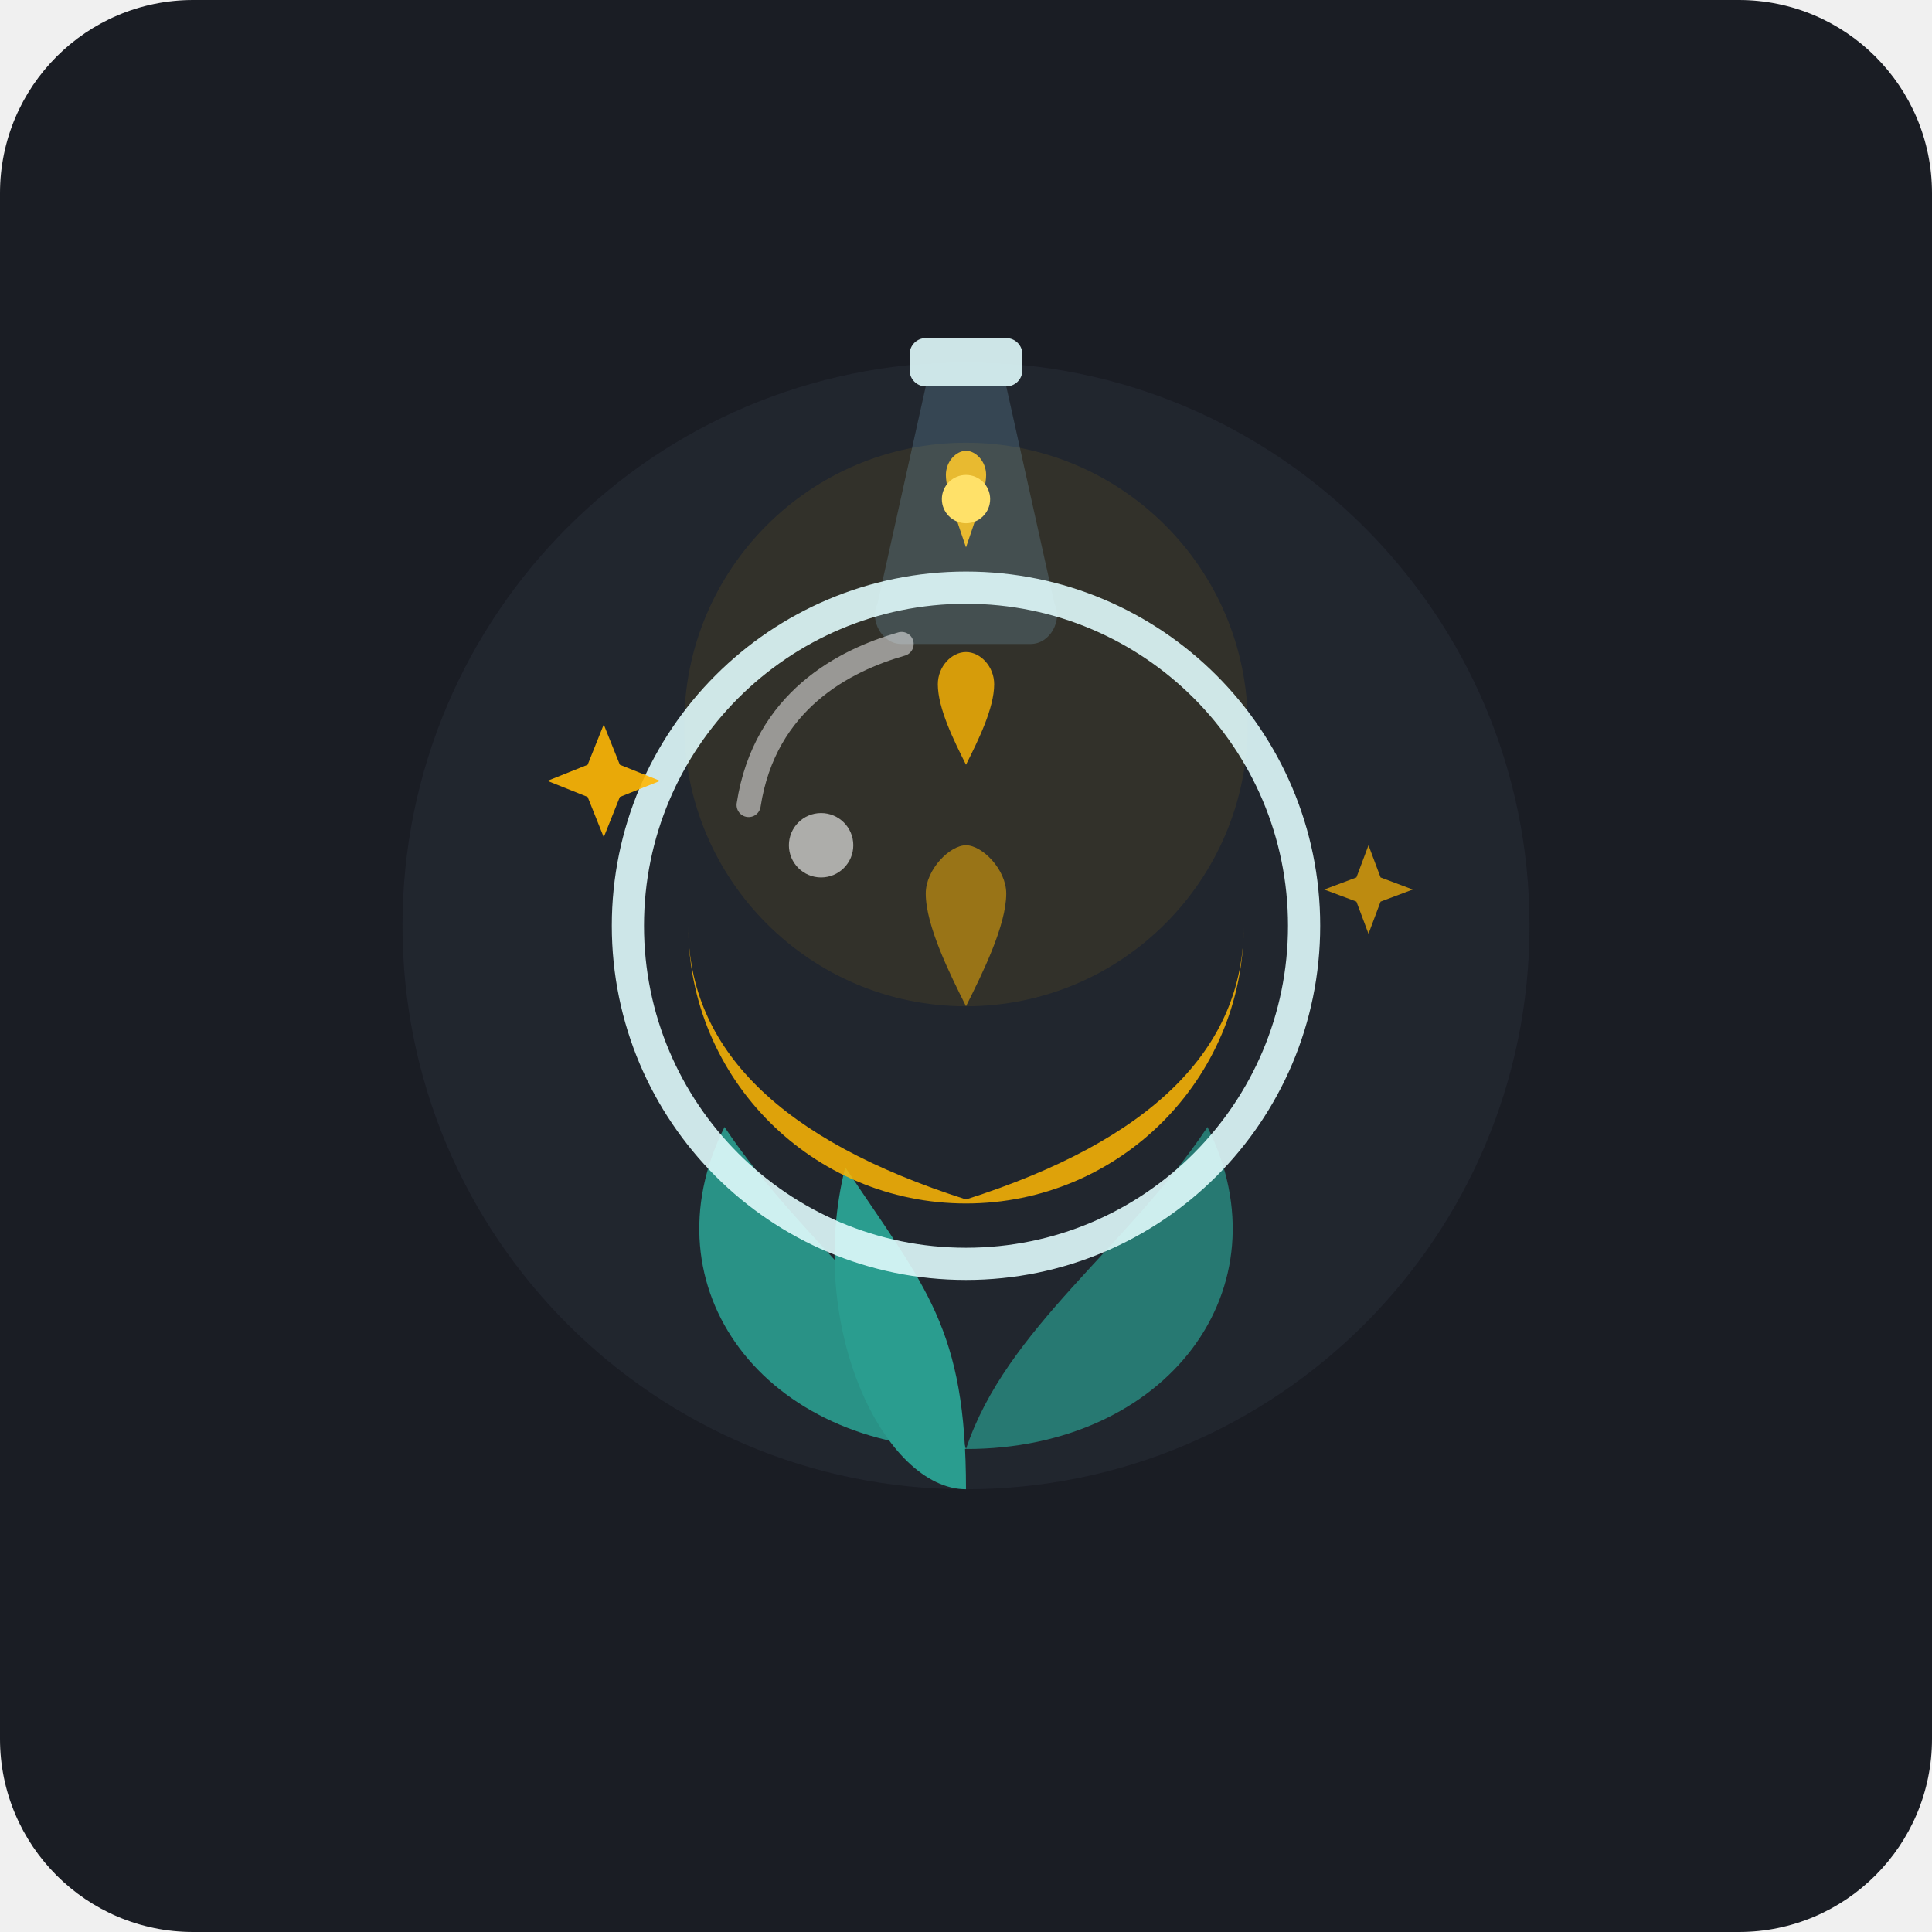
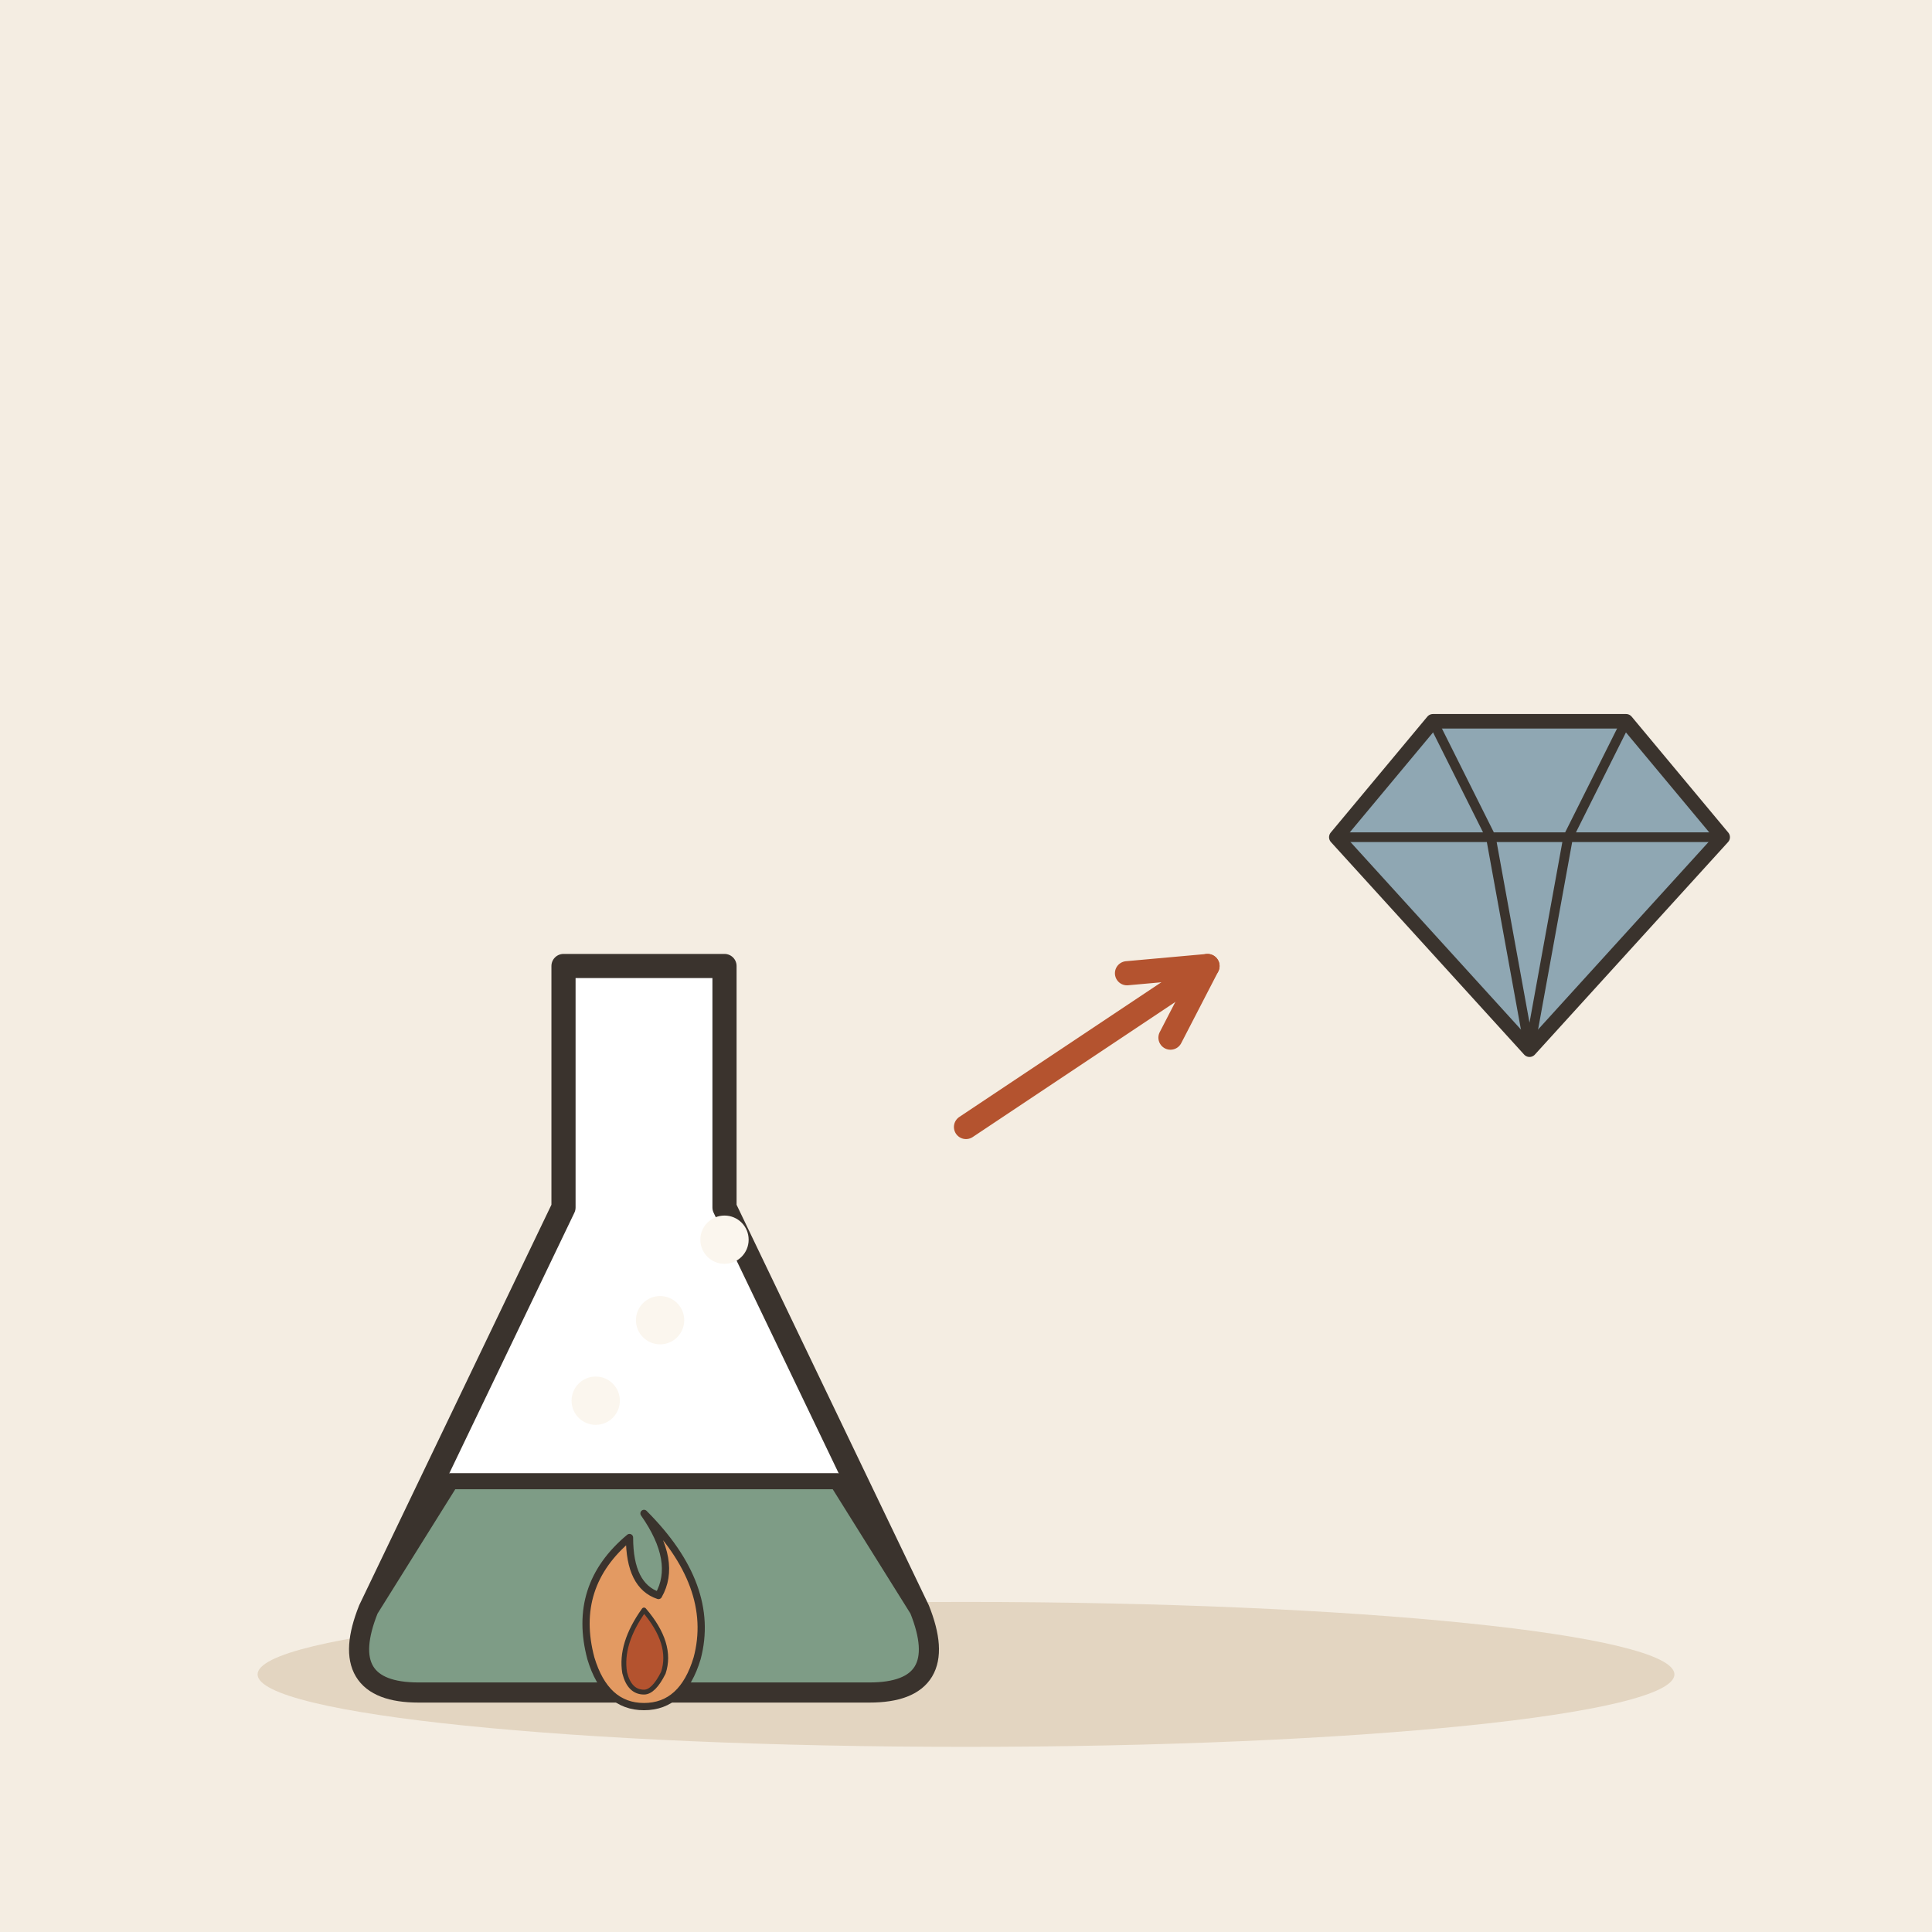
- <svg xmlns="http://www.w3.org/2000/svg" width="240" height="240" viewBox="0 0 240 240">
-   <rect width="240" height="240" rx="24" fill="#1A1D24" />
-   <circle cx="120" cy="115" r="70" fill="#262B36" opacity="0.6" />
-   <circle cx="120" cy="90" r="35" fill="#FFB703" opacity="0.08" />
-   <g transform="translate(120, 165)">
-     <path d="M0,15 C-25,15 -40,-5 -30,-25 C-20,-10 -5,0 0,15 Z" fill="#2A9D8F" opacity="0.9" />
-     <path d="M0,15 C25,15 40,-5 30,-25 C20,-10 5,0 0,15 Z" fill="#2A9D8F" opacity="0.7" />
-     <path d="M0,20 C-10,20 -20,0 -15,-20 C-5,-5 0,0 0,20 Z" fill="#2A9D8F" />
+ <svg xmlns="http://www.w3.org/2000/svg" viewBox="0 0 240 240" data-style="editorial">
+   <rect width="240" height="240" fill="#F4EDE2" />
+   <ellipse cx="120" cy="208" rx="88" ry="9" fill="#E3D5C1" />
+   <g transform="translate(80 170)">
+     <path d="M-10 -50L10 -50L10 -20L34 30Q38 40 28 40L-28 40Q-38 40 -34 30L-10 -20Z" fill="#FFFFFF" stroke="#3A332D" stroke-width="3" stroke-linecap="round" stroke-linejoin="round" />
+     <path d="M-24 14L24 14L34 30Q38 40 28 40L-28 40Q-38 40 -34 30Z" fill="#7E9C86" stroke="#3A332D" stroke-width="2" stroke-linecap="round" stroke-linejoin="round" />
+     <circle cx="-6" cy="4" r="3" fill="#FBF6EE" />
+     <circle cx="2" cy="-6" r="3" fill="#FBF6EE" />
+     <circle cx="10" cy="-16" r="3" fill="#FBF6EE" />
  </g>
-   <g>
-     <path d="M120,125 C122,121 125,115 125,111 C125,108 122,105 120,105 C118,105 115,108 115,111 C115,115 118,121 120,125 Z" fill="#FFB703" opacity="0.5" />
-     <path d="M120,95 C121.5,92 123.5,88 123.5,85 C123.5,82.8 121.8,81 120,81 C118.2,81 116.5,82.8 116.5,85 C116.5,88 118.5,92 120,95 Z" fill="#FFB703" opacity="0.8" />
-     <path d="M120,68 C121,65 122.5,61 122.5,59 C122.5,57.3 121.2,56 120,56 C118.8,56 117.5,57.3 117.5,59 C117.5,61 119,65 120,68 Z" fill="#FFB703" />
+   <path d="M120 140L150 120" stroke="#B4532F" stroke-width="3" stroke-linecap="round" fill="none" />
+   <path d="M145.4 128.9L150 120L140.0 120.9" fill="none" stroke="#B4532F" stroke-width="3" stroke-linecap="round" stroke-linejoin="round" />
+   <g transform="translate(190 110) scale(0.6 0.6)">
+     <path d="M-40 -10L-20 -34L20 -34L40 -10L0 34Z" fill="#8FA7B3" stroke="#3A332D" stroke-width="3" stroke-linecap="round" stroke-linejoin="round" />
+     <path d="M-40 -10L40 -10M-20 -34L-8 -10L0 34M20 -34L8 -10L0 34" fill="none" stroke="#3A332D" stroke-width="2" stroke-linecap="round" stroke-linejoin="round" />
  </g>
-   <g>
-     <rect x="113" y="42" width="14" height="6" rx="2" fill="#E0FBFC" opacity="0.9" />
-     <path d="M115,48 L125,48 L131,75 C132,77 130.5,80 128,80 L112,80 C109.5,80 108,77 109,75 L115,48 Z" fill="#8ECAE6" opacity="0.2" />
-     <circle cx="120" cy="115" r="42" fill="none" stroke="#E0FBFC" stroke-width="4" opacity="0.9" />
-     <path d="M 85.5 115               A 34.5 34.5 0 0 0 154.5 115               Q 154.5 138 120 149               Q 85.5 138 85.5 115 Z" fill="#FFB703" opacity="0.85" />
-     <path d="M 93 100 C 95 87 105 82 112 80" fill="none" stroke="#FFFFFF" stroke-width="3" stroke-linecap="round" opacity="0.5" />
-     <circle cx="102" cy="105" r="4" fill="#FFFFFF" opacity="0.6" />
-     <circle cx="120" cy="62" r="3" fill="#FFE169" />
-   </g>
-   <g transform="translate(120, 115)">
-     <path d="M-45,-25 L-43,-20 L-38,-18 L-43,-16 L-45,-11 L-47,-16 L-52,-18 L-47,-20 Z" fill="#FFB703" opacity="0.9" />
-     <path d="M50,-10 L51.5,-6 L55.5,-4.5 L51.5,-3 L50,1 L48.5,-3 L44.5,-4.5 L48.5,-6 Z" fill="#FFB703" opacity="0.7" />
+   <g transform="translate(80 206) scale(0.3 0.3)">
+     <path d="M0 -60Q30 -30 22 0Q16 20 0 20Q-16 20 -22 0Q-30 -30 -6 -50Q-6 -30 6 -26Q14 -40 0 -60Z" fill="#E39A62" stroke="#3A332D" stroke-width="3" stroke-linecap="round" stroke-linejoin="round" />
+     <path d="M0 -20Q12 -6 8 6Q4 14 0 14Q-6 14 -8 6Q-10 -6 0 -20Z" fill="#B4532F" stroke="#3A332D" stroke-width="2" stroke-linecap="round" stroke-linejoin="round" />
  </g>
</svg>
